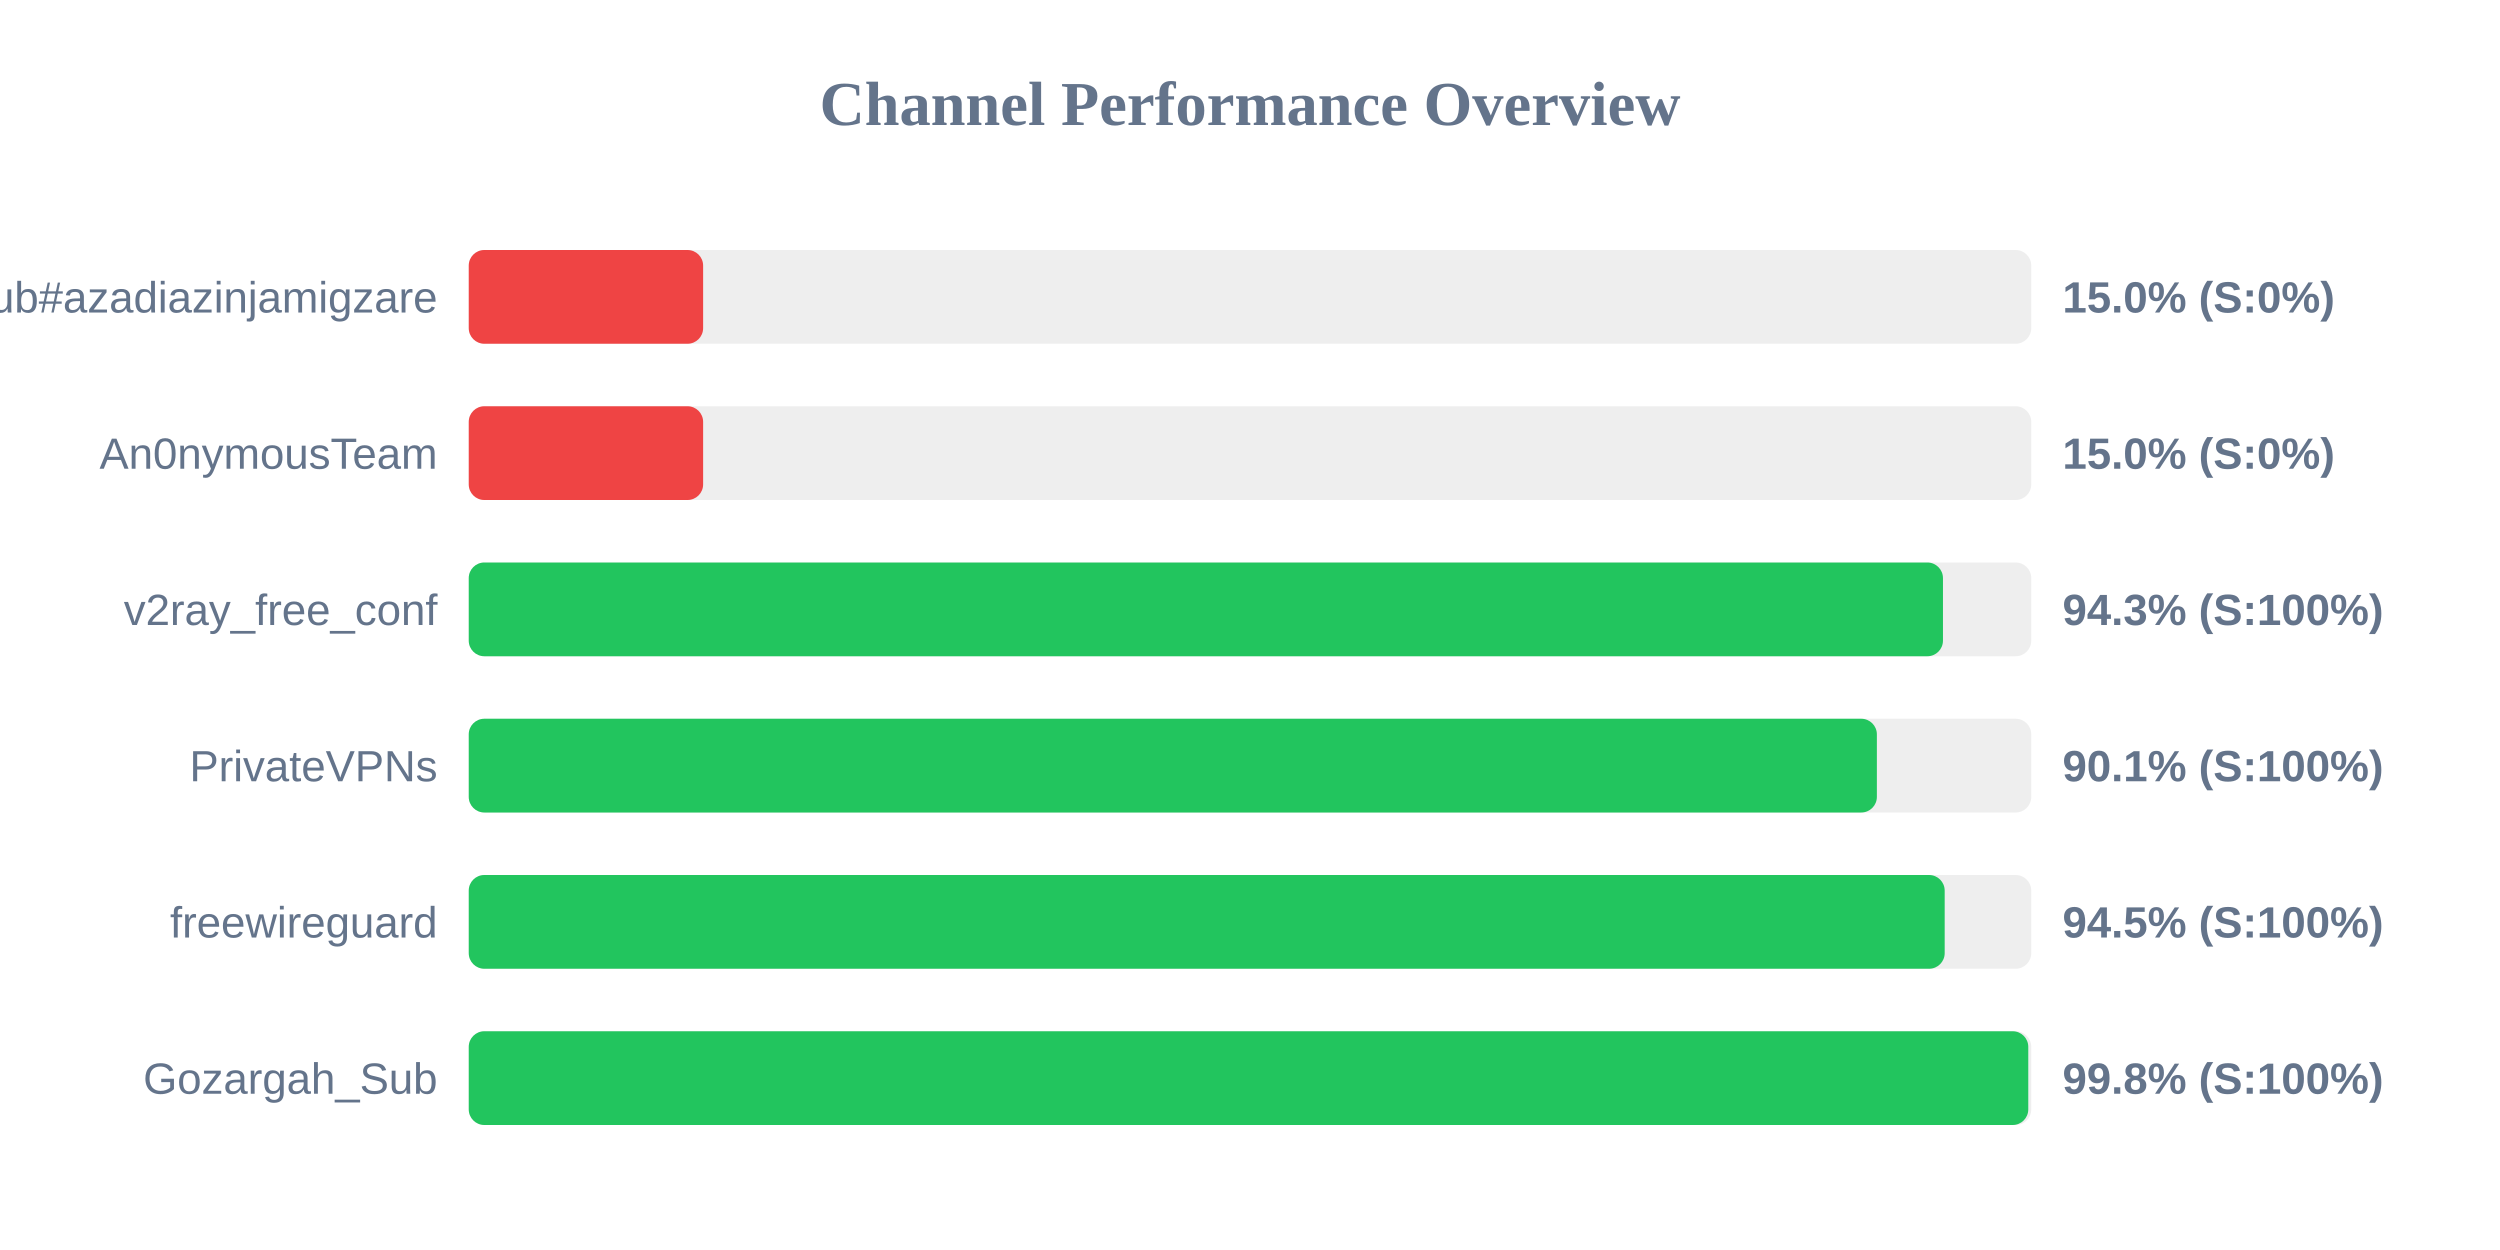
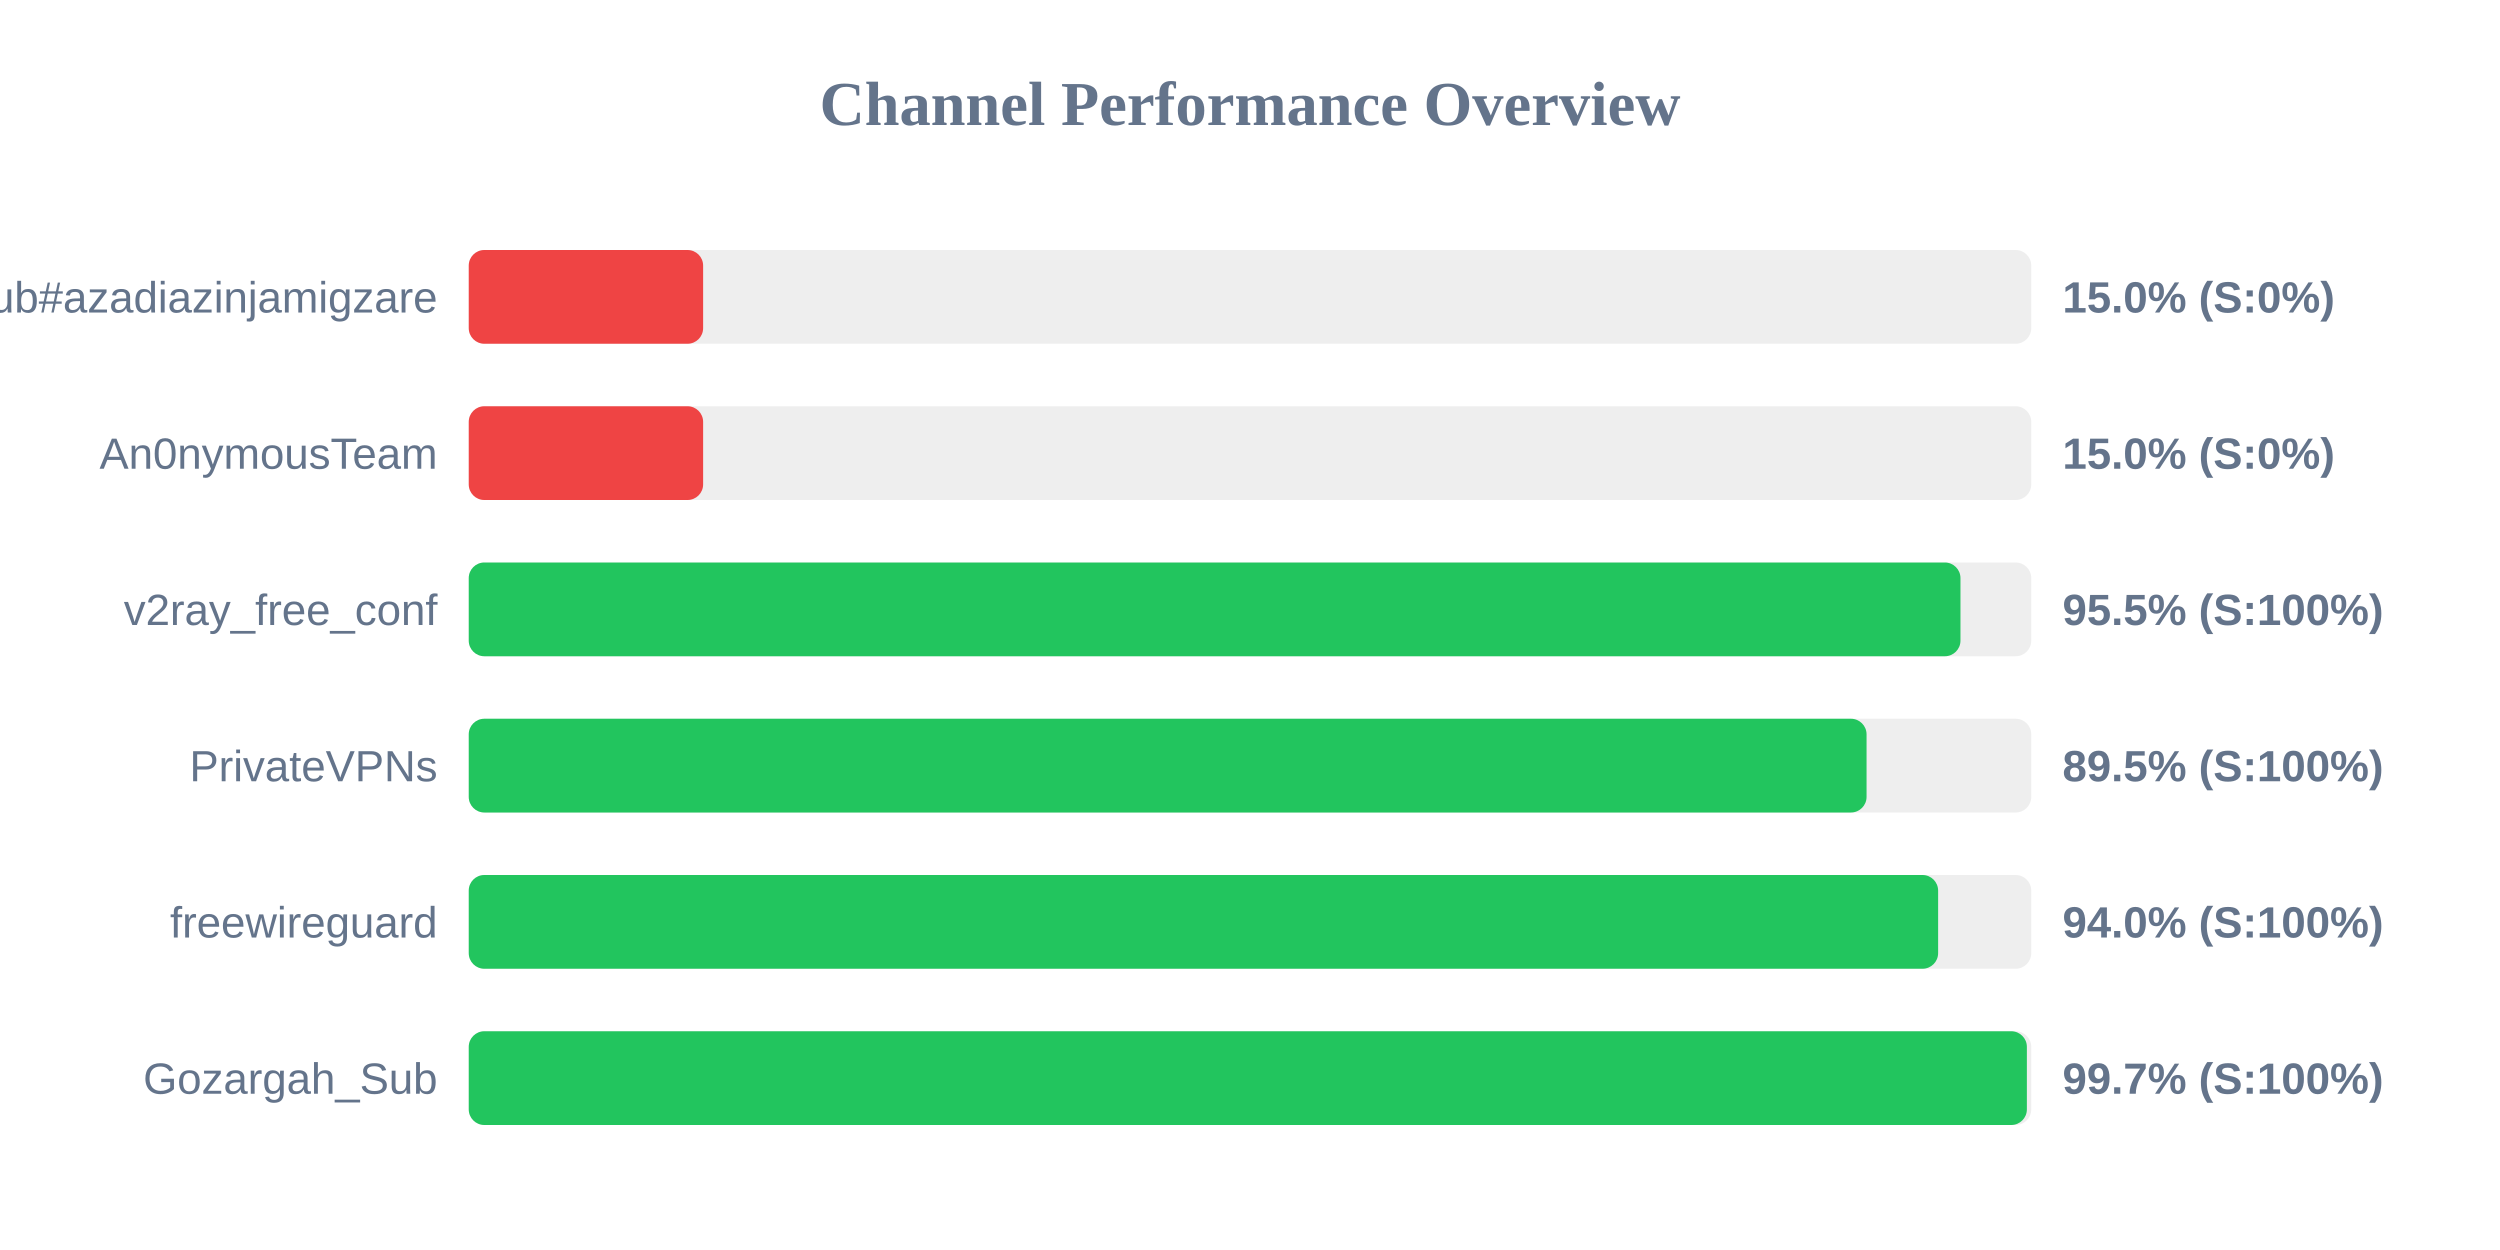
<svg xmlns="http://www.w3.org/2000/svg" width="800" height="400" version="1.1">
  <style>
        .row { font: 14px Arial; fill: #64748b; }
        .score { font: bold 14px Arial; fill: #64748b; }
    </style>
  <text x="400" y="40" text-anchor="middle" font-size="20px" font-weight="bold" fill="#64748b">Channel Performance Overview</text>
  <rect x="150" y="80" width="500" height="30" fill="#eee" rx="5" />
  <rect x="150" y="80" width="75.0" height="30" fill="#ef4444" rx="5" />
  <text x="140" y="100" text-anchor="end" class="row">Sub#azadiazinjamigzare</text>
  <text x="660" y="100" text-anchor="start" class="score">15.0% (S:0%)</text>
  <rect x="150" y="130" width="500" height="30" fill="#eee" rx="5" />
  <rect x="150" y="130" width="75.0" height="30" fill="#ef4444" rx="5" />
  <text x="140" y="150" text-anchor="end" class="row">An0nymousTeam</text>
  <text x="660" y="150" text-anchor="start" class="score">15.0% (S:0%)</text>
  <rect x="150" y="180" width="500" height="30" fill="#eee" rx="5" />
-   <rect x="150" y="180" width="471.75" height="30" fill="#22c55e" rx="5" />
+   <rect x="150" y="180" width="477.35" height="30" fill="#22c55e" rx="5" />
  <text x="140" y="200" text-anchor="end" class="row">v2ray_free_conf</text>
-   <text x="660" y="200" text-anchor="start" class="score">94.3% (S:100%)</text>
+   <text x="660" y="200" text-anchor="start" class="score">95.5% (S:100%)</text>
  <rect x="150" y="230" width="500" height="30" fill="#eee" rx="5" />
-   <rect x="150" y="230" width="450.6" height="30" fill="#22c55e" rx="5" />
+   <rect x="150" y="230" width="447.3" height="30" fill="#22c55e" rx="5" />
  <text x="140" y="250" text-anchor="end" class="row">PrivateVPNs</text>
-   <text x="660" y="250" text-anchor="start" class="score">90.1% (S:100%)</text>
+   <text x="660" y="250" text-anchor="start" class="score">89.5% (S:100%)</text>
  <rect x="150" y="280" width="500" height="30" fill="#eee" rx="5" />
-   <rect x="150" y="280" width="472.3" height="30" fill="#22c55e" rx="5" />
+   <rect x="150" y="280" width="470.2" height="30" fill="#22c55e" rx="5" />
  <text x="140" y="300" text-anchor="end" class="row">freewireguard</text>
-   <text x="660" y="300" text-anchor="start" class="score">94.5% (S:100%)</text>
+   <text x="660" y="300" text-anchor="start" class="score">94.0% (S:100%)</text>
  <rect x="150" y="330" width="500" height="30" fill="#eee" rx="5" />
-   <rect x="150" y="330" width="499.05" height="30" fill="#22c55e" rx="5" />
+   <rect x="150" y="330" width="498.6" height="30" fill="#22c55e" rx="5" />
  <text x="140" y="350" text-anchor="end" class="row">Gozargah_Sub</text>
-   <text x="660" y="350" text-anchor="start" class="score">99.8% (S:100%)</text>
+   <text x="660" y="350" text-anchor="start" class="score">99.7% (S:100%)</text>
</svg>
